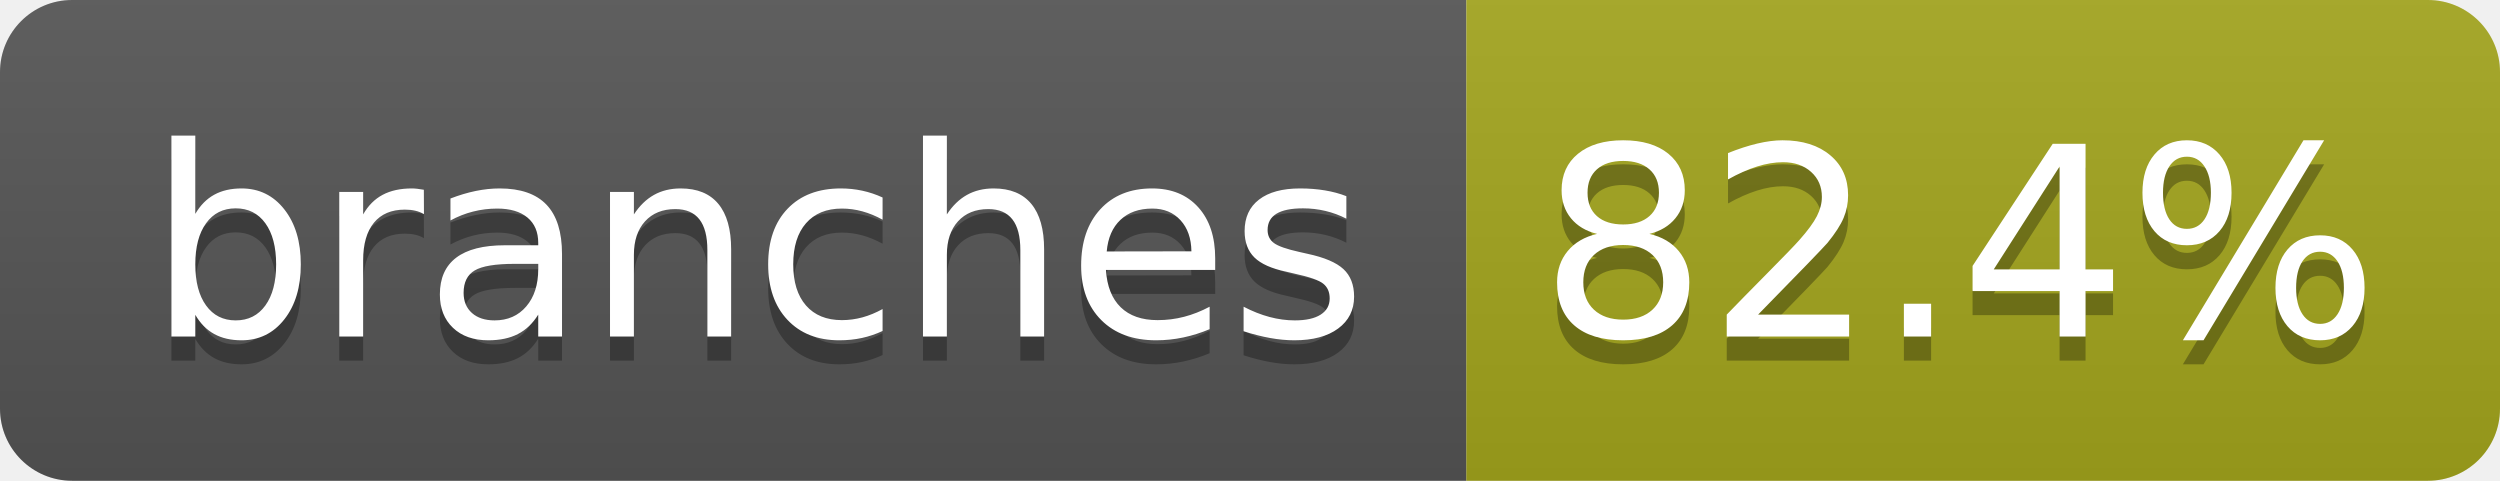
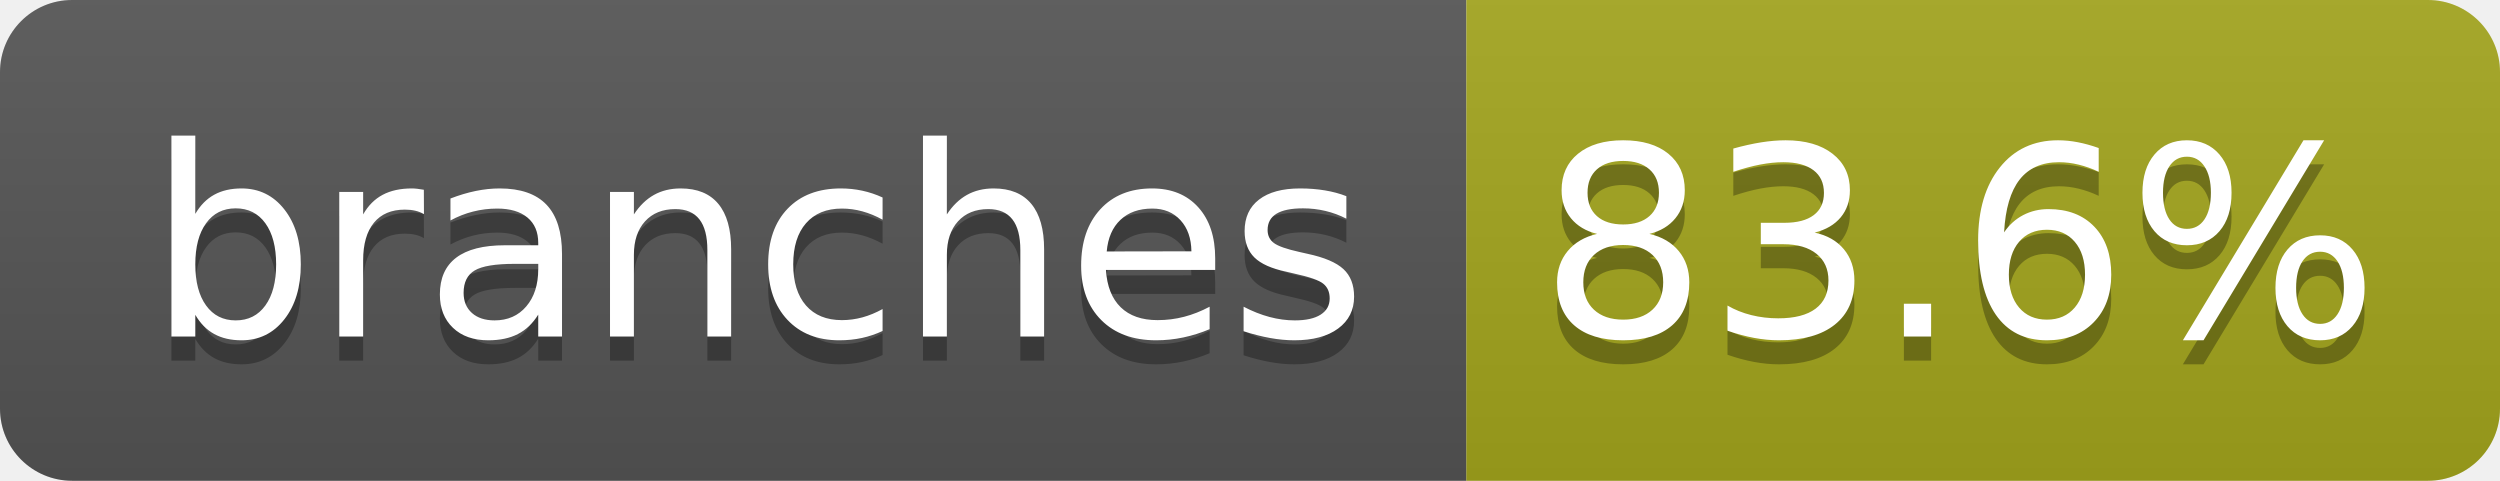
- <svg xmlns="http://www.w3.org/2000/svg" width="104" height="20" role="img" aria-label="branches: 82.4%">
+ <svg xmlns="http://www.w3.org/2000/svg" width="104" height="20" role="img" aria-label="branches: 83.6%">
  <linearGradient id="s" x2="0" y2="100%">
    <stop offset="0" stop-color="#bbb" stop-opacity=".1" />
    <stop offset="1" stop-opacity=".1" />
  </linearGradient>
  <clipPath id="r">
    <rect width="104" height="20" rx="3" fill="#fff" />
  </clipPath>
  <g clip-path="url(#r)">
    <rect width="61" height="20" fill="#555" />
    <rect x="61" width="43" height="20" fill="#a4a61d" />
    <rect width="104" height="20" fill="url(#s)" />
  </g>
  <g fill="#fff" text-anchor="middle" font-family="Verdana,Geneva,DejaVu Sans,sans-serif" text-rendering="geometricPrecision" font-size="110">
    <text aria-hidden="true" x="315" y="150" fill="#010101" fill-opacity=".3" transform="scale(.1)" textLength="510">branches</text>
    <text x="315" y="140" transform="scale(.1)" fill="#fff" textLength="510">branches</text>
-     <text aria-hidden="true" x="815" y="150" fill="#010101" fill-opacity=".3" transform="scale(.1)" textLength="330">82.4%</text>
-     <text x="815" y="140" transform="scale(.1)" fill="#fff" textLength="330">82.4%</text>
+     <text aria-hidden="true" x="815" y="150" fill="#010101" fill-opacity=".3" transform="scale(.1)" textLength="330">83.6%</text>
+     <text x="815" y="140" transform="scale(.1)" fill="#fff" textLength="330">83.6%</text>
  </g>
</svg>
